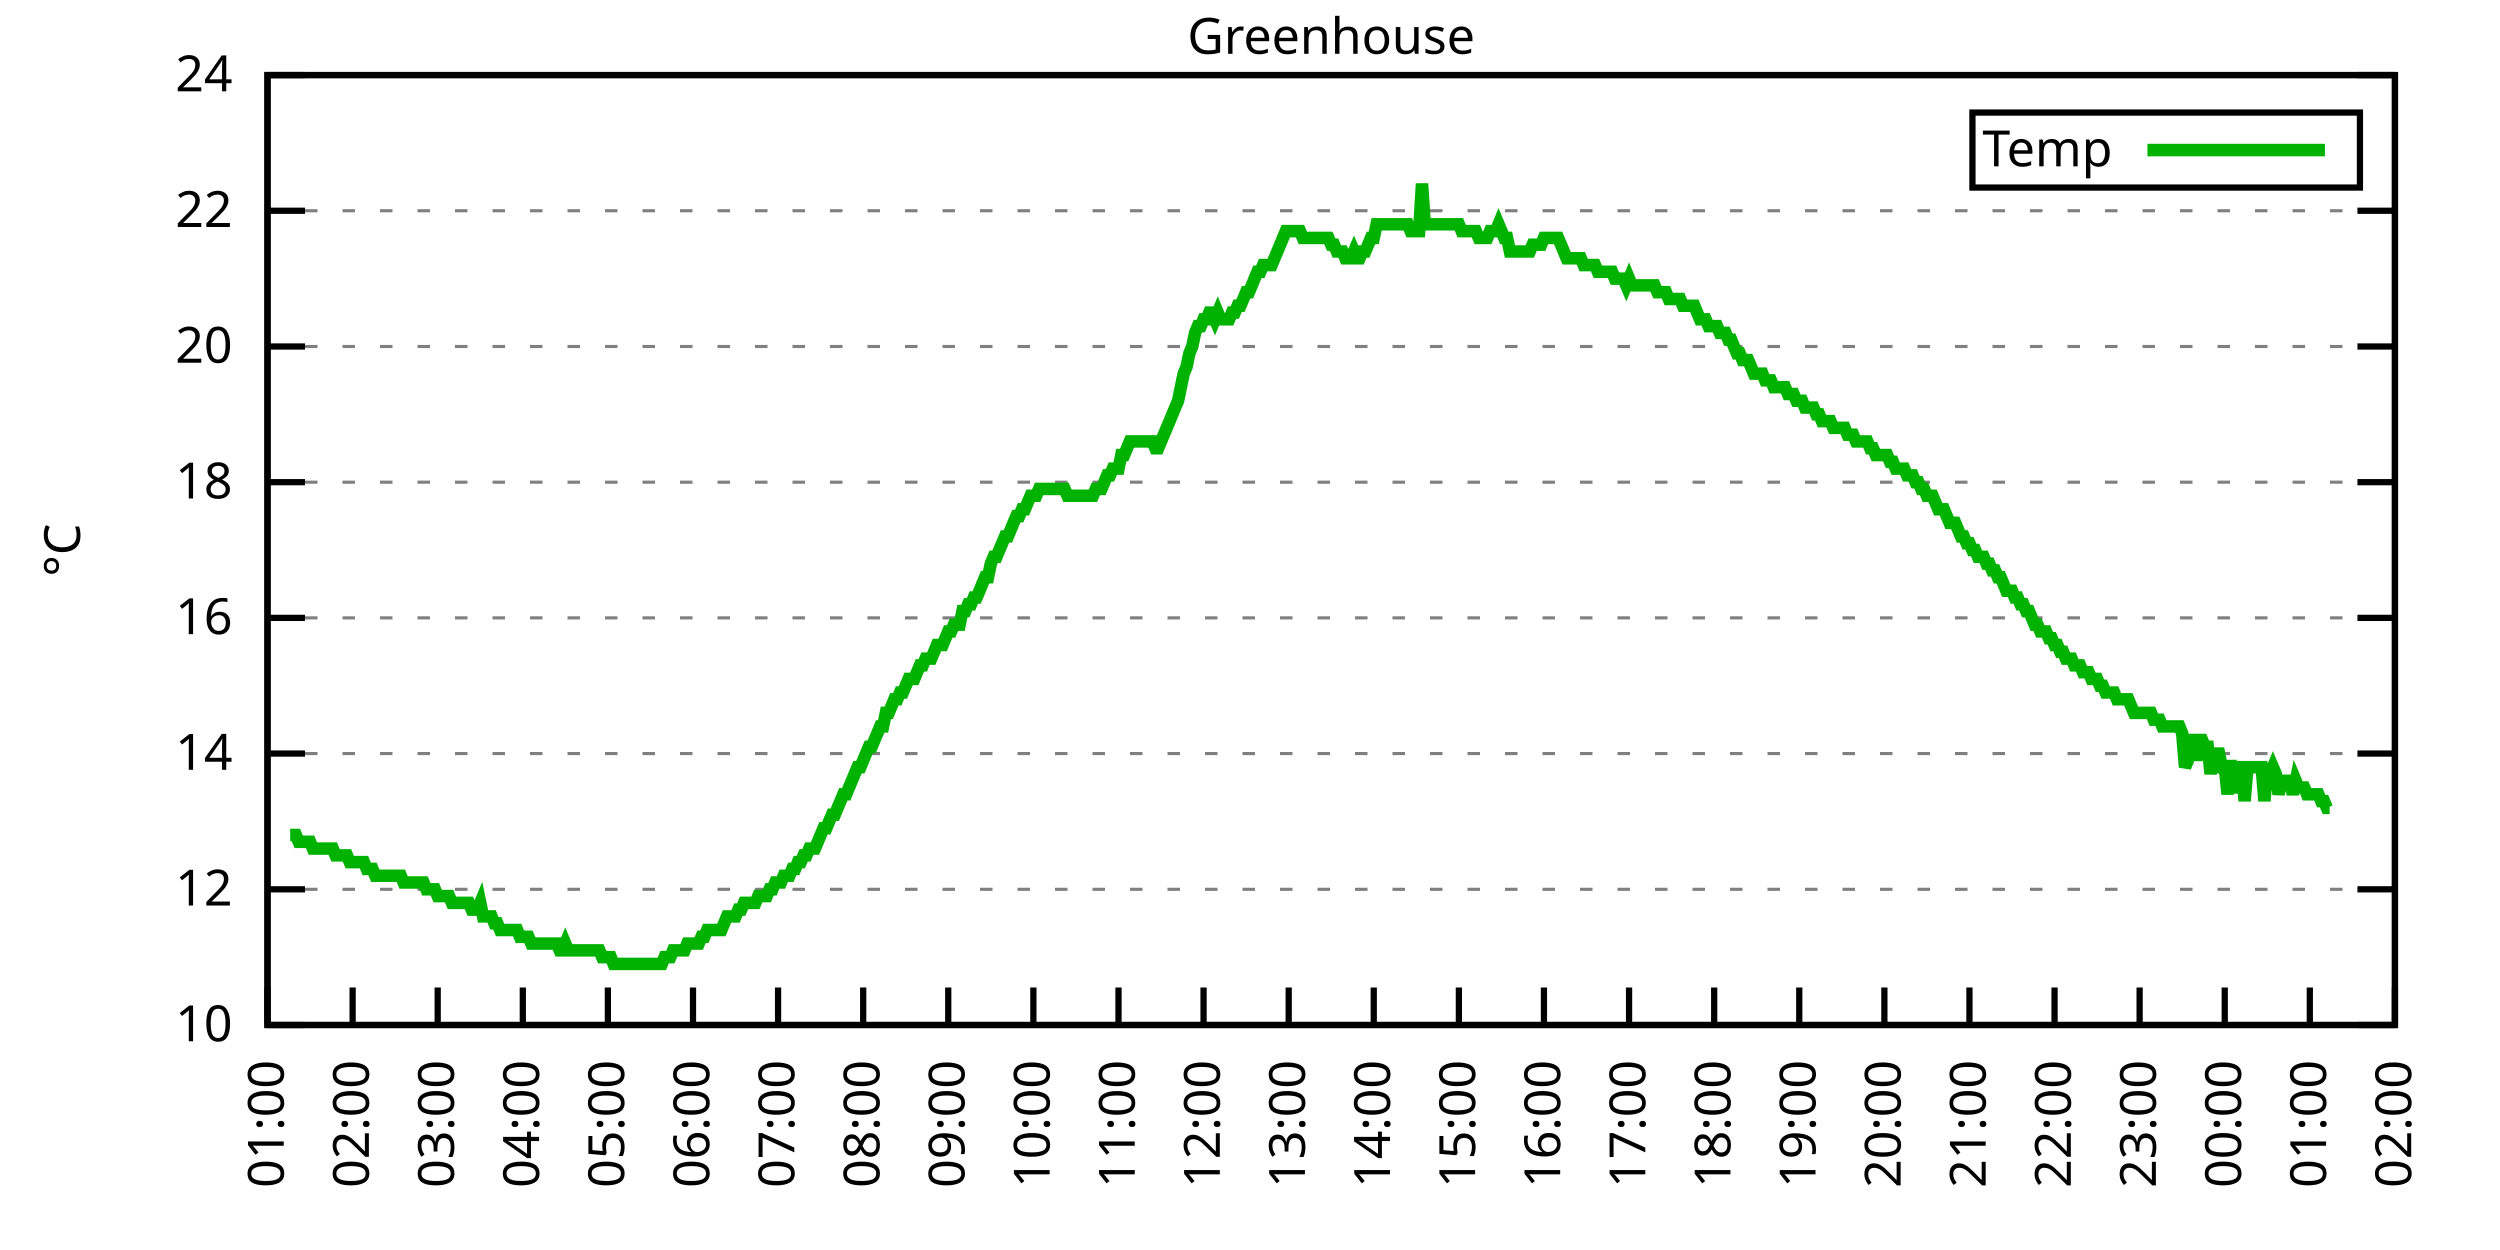
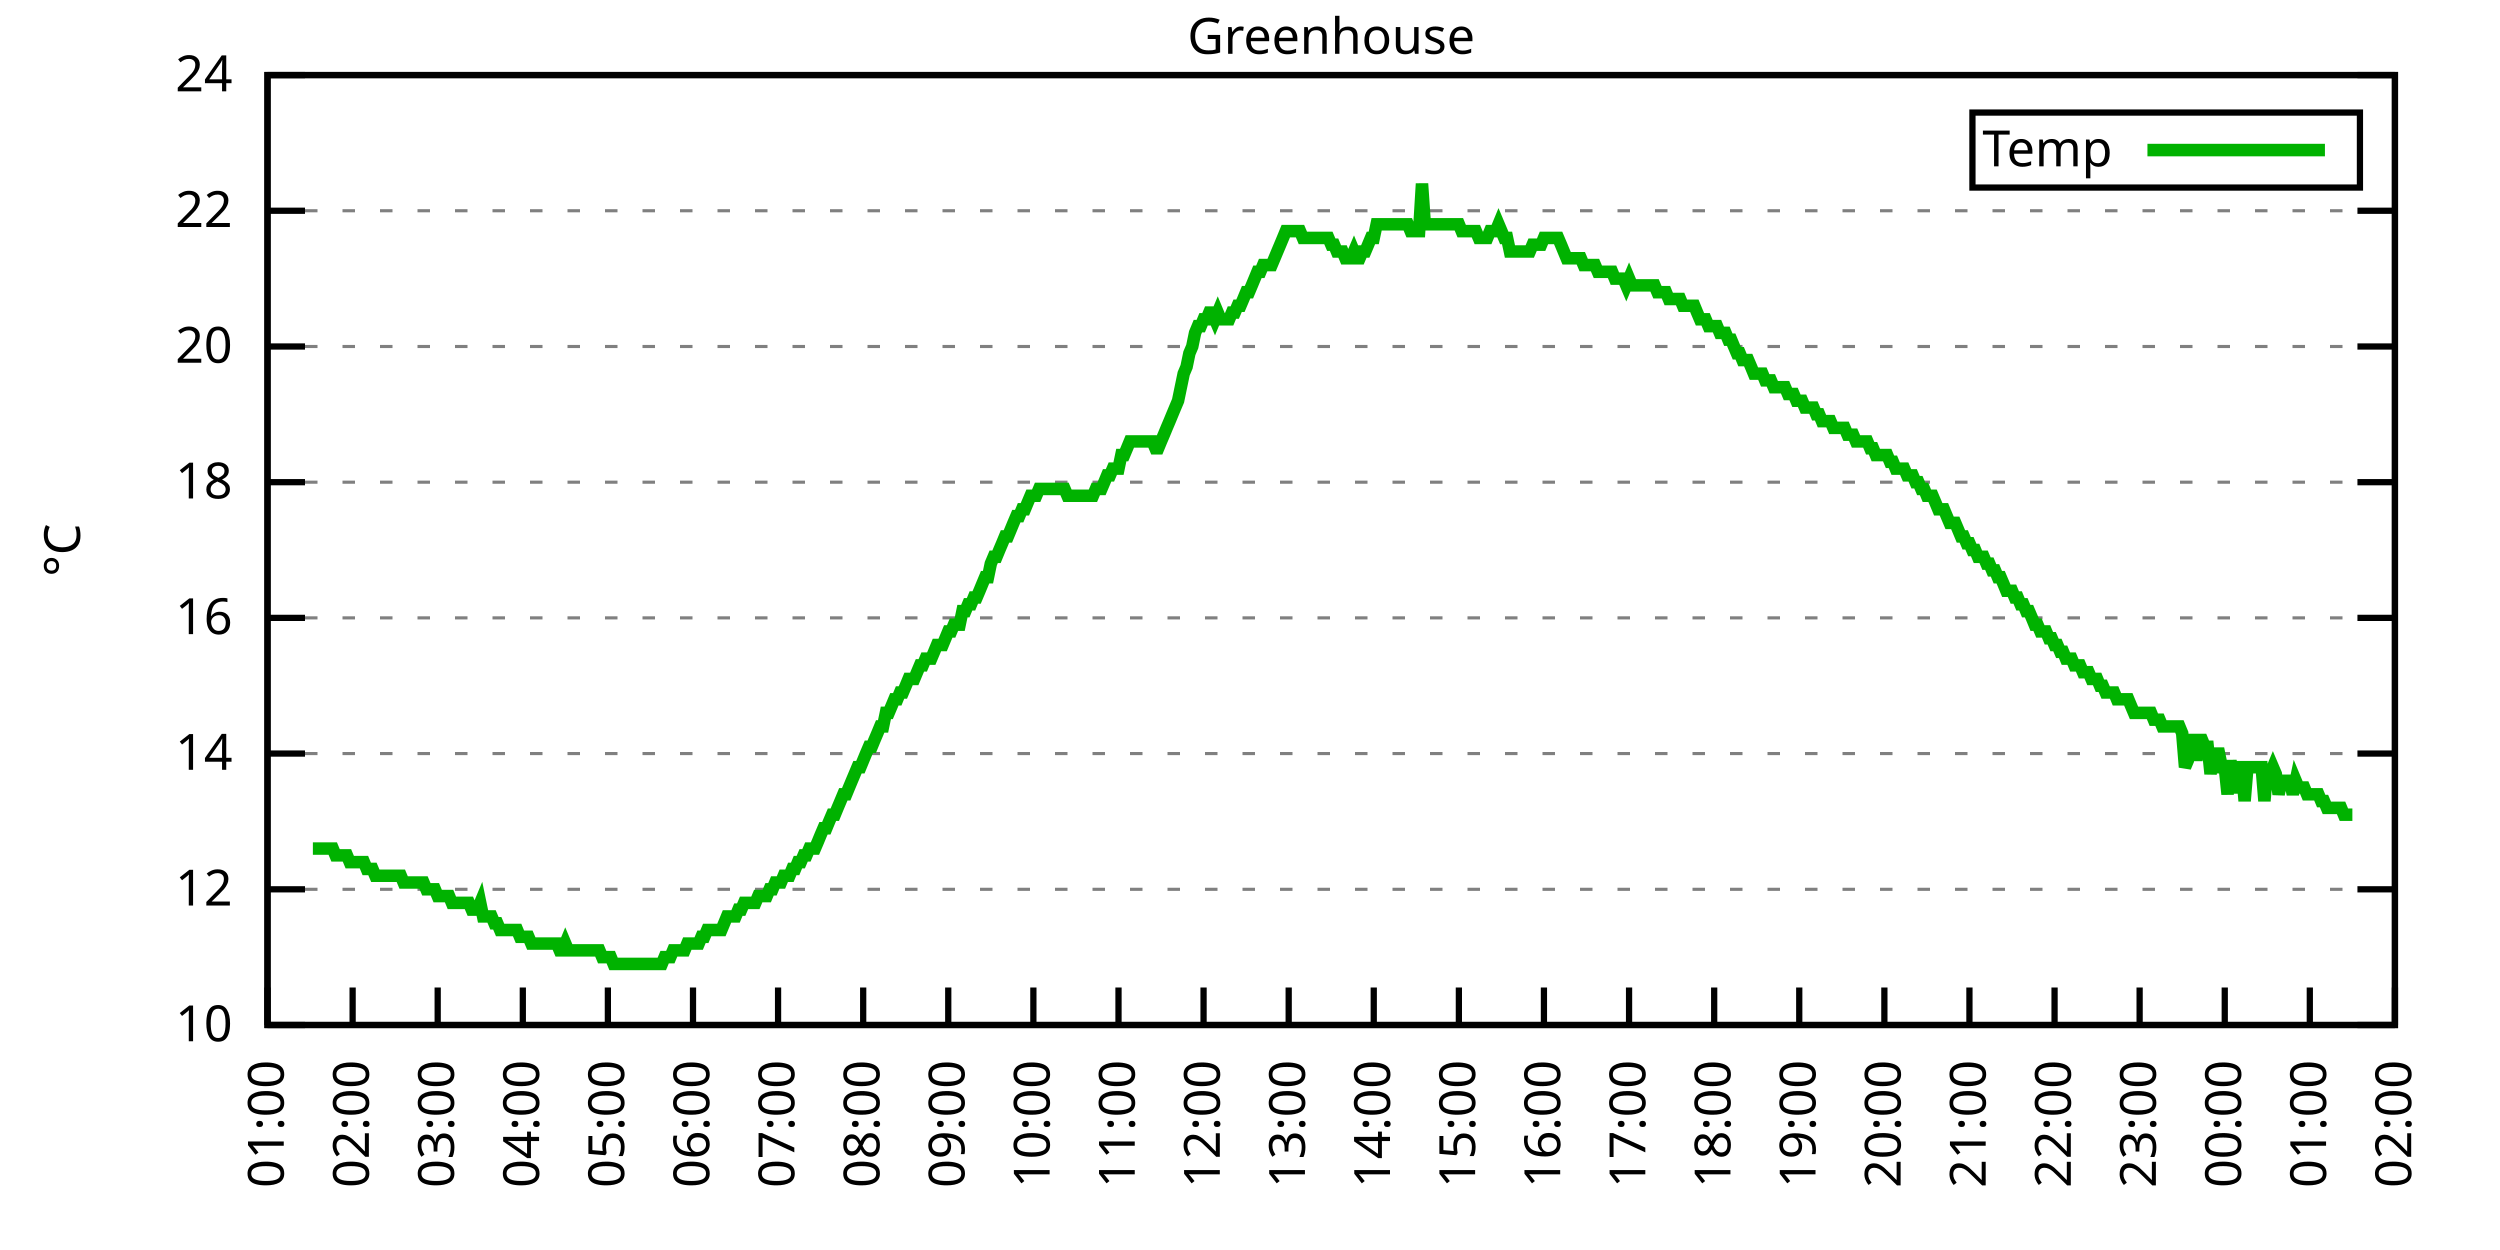
<svg xmlns="http://www.w3.org/2000/svg" xmlns:xlink="http://www.w3.org/1999/xlink" width="400" height="200" viewBox="0 0 400 200">
  <g id="gnuplot_canvas">
    <rect x="0" y="0" width="400" height="200" fill="none" />
    <defs>
      <circle id="gpDot" r="0.5" stroke-width="0.5" stroke="currentColor" />
      <path id="gpPt0" stroke-width="0.333" stroke="currentColor" d="M-1,0 h2 M0,-1 v2" />
      <path id="gpPt1" stroke-width="0.333" stroke="currentColor" d="M-1,-1 L1,1 M1,-1 L-1,1" />
      <path id="gpPt2" stroke-width="0.333" stroke="currentColor" d="M-1,0 L1,0 M0,-1 L0,1 M-1,-1 L1,1 M-1,1 L1,-1" />
      <rect id="gpPt3" stroke-width="0.333" stroke="currentColor" x="-1" y="-1" width="2" height="2" />
      <rect id="gpPt4" stroke-width="0.333" stroke="currentColor" fill="currentColor" x="-1" y="-1" width="2" height="2" />
      <circle id="gpPt5" stroke-width="0.333" stroke="currentColor" cx="0" cy="0" r="1" />
      <use xlink:href="#gpPt5" id="gpPt6" fill="currentColor" stroke="none" />
      <path id="gpPt7" stroke-width="0.333" stroke="currentColor" d="M0,-1.33 L-1.33,0.67 L1.33,0.67 z" />
      <use xlink:href="#gpPt7" id="gpPt8" fill="currentColor" stroke="none" />
      <use xlink:href="#gpPt7" id="gpPt9" stroke="currentColor" transform="rotate(180)" />
      <use xlink:href="#gpPt9" id="gpPt10" fill="currentColor" stroke="none" />
      <use xlink:href="#gpPt3" id="gpPt11" stroke="currentColor" transform="rotate(45)" />
      <use xlink:href="#gpPt11" id="gpPt12" fill="currentColor" stroke="none" />
      <path id="gpPt13" stroke-width="0.333" stroke="currentColor" d="M0,1.330 L1.265,0.411 L0.782,-1.067 L-0.782,-1.076 L-1.265,0.411 z" />
      <use xlink:href="#gpPt13" id="gpPt14" fill="currentColor" stroke="none" />
      <filter id="textbox" filterUnits="objectBoundingBox" x="0" y="0" height="1" width="1">
        <feFlood flood-color="white" flood-opacity="1" result="bgnd" />
        <feComposite in="SourceGraphic" in2="bgnd" operator="atop" />
      </filter>
      <filter id="greybox" filterUnits="objectBoundingBox" x="0" y="0" height="1" width="1">
        <feFlood flood-color="lightgrey" flood-opacity="1" result="grey" />
        <feComposite in="SourceGraphic" in2="grey" operator="atop" />
      </filter>
    </defs>
    <g fill="none" color="white" stroke="currentColor" stroke-width="1.00" stroke-linecap="butt" stroke-linejoin="miter">
</g>
    <g fill="none" color="black" stroke="currentColor" stroke-width="1.00" stroke-linecap="butt" stroke-linejoin="miter">
      <g stroke="none" shape-rendering="crispEdges">
        <polygon fill="rgb(255, 255, 255)" points="42.80,164.00 383.18,164.00 383.18,12.02 42.80,12.02 " />
      </g>
    </g>
    <g fill="none" color="black" stroke="currentColor" stroke-width="1.00" stroke-linecap="butt" stroke-linejoin="miter">
</g>
    <g fill="none" color="black" stroke="black" stroke-width="0.50" stroke-linecap="butt" stroke-linejoin="miter">
</g>
    <g fill="none" color="gray" stroke="currentColor" stroke-width="0.50" stroke-linecap="butt" stroke-linejoin="miter">
      <path stroke="gray" stroke-dasharray="2,4" class="gridline" d="M42.80,164.00 L383.19,164.00  " />
    </g>
    <g fill="none" color="gray" stroke="gray" stroke-width="1.00" stroke-linecap="butt" stroke-linejoin="miter">
</g>
    <g fill="none" color="black" stroke="currentColor" stroke-width="1.00" stroke-linecap="butt" stroke-linejoin="miter">
      <path stroke="black" d="M42.80,164.00 L48.80,164.00 M383.19,164.00 L377.19,164.00  " />
      <g transform="translate(37.20,166.60)" stroke="none" fill="black" font-family="Sans" font-size="8.00" text-anchor="end">
        <text>
          <tspan font-family="Sans"> 10</tspan>
        </text>
      </g>
    </g>
    <g fill="none" color="black" stroke="currentColor" stroke-width="1.00" stroke-linecap="butt" stroke-linejoin="miter">
</g>
    <g fill="none" color="black" stroke="black" stroke-width="0.50" stroke-linecap="butt" stroke-linejoin="miter">
</g>
    <g fill="none" color="gray" stroke="currentColor" stroke-width="0.50" stroke-linecap="butt" stroke-linejoin="miter">
      <path stroke="gray" stroke-dasharray="2,4" class="gridline" d="M42.80,142.29 L383.19,142.29  " />
    </g>
    <g fill="none" color="gray" stroke="gray" stroke-width="1.00" stroke-linecap="butt" stroke-linejoin="miter">
</g>
    <g fill="none" color="black" stroke="currentColor" stroke-width="1.00" stroke-linecap="butt" stroke-linejoin="miter">
      <path stroke="black" d="M42.80,142.29 L48.80,142.29 M383.19,142.29 L377.19,142.29  " />
      <g transform="translate(37.20,144.89)" stroke="none" fill="black" font-family="Sans" font-size="8.00" text-anchor="end">
        <text>
          <tspan font-family="Sans"> 12</tspan>
        </text>
      </g>
    </g>
    <g fill="none" color="black" stroke="currentColor" stroke-width="1.00" stroke-linecap="butt" stroke-linejoin="miter">
</g>
    <g fill="none" color="black" stroke="black" stroke-width="0.50" stroke-linecap="butt" stroke-linejoin="miter">
</g>
    <g fill="none" color="gray" stroke="currentColor" stroke-width="0.50" stroke-linecap="butt" stroke-linejoin="miter">
      <path stroke="gray" stroke-dasharray="2,4" class="gridline" d="M42.80,120.57 L383.19,120.57  " />
    </g>
    <g fill="none" color="gray" stroke="gray" stroke-width="1.00" stroke-linecap="butt" stroke-linejoin="miter">
</g>
    <g fill="none" color="black" stroke="currentColor" stroke-width="1.00" stroke-linecap="butt" stroke-linejoin="miter">
      <path stroke="black" d="M42.80,120.57 L48.80,120.57 M383.19,120.57 L377.19,120.57  " />
      <g transform="translate(37.20,123.17)" stroke="none" fill="black" font-family="Sans" font-size="8.00" text-anchor="end">
        <text>
          <tspan font-family="Sans"> 14</tspan>
        </text>
      </g>
    </g>
    <g fill="none" color="black" stroke="currentColor" stroke-width="1.00" stroke-linecap="butt" stroke-linejoin="miter">
</g>
    <g fill="none" color="black" stroke="black" stroke-width="0.50" stroke-linecap="butt" stroke-linejoin="miter">
</g>
    <g fill="none" color="gray" stroke="currentColor" stroke-width="0.50" stroke-linecap="butt" stroke-linejoin="miter">
      <path stroke="gray" stroke-dasharray="2,4" class="gridline" d="M42.80,98.86 L383.19,98.86  " />
    </g>
    <g fill="none" color="gray" stroke="gray" stroke-width="1.00" stroke-linecap="butt" stroke-linejoin="miter">
</g>
    <g fill="none" color="black" stroke="currentColor" stroke-width="1.00" stroke-linecap="butt" stroke-linejoin="miter">
      <path stroke="black" d="M42.80,98.86 L48.80,98.86 M383.19,98.86 L377.19,98.86  " />
      <g transform="translate(37.20,101.46)" stroke="none" fill="black" font-family="Sans" font-size="8.00" text-anchor="end">
        <text>
          <tspan font-family="Sans"> 16</tspan>
        </text>
      </g>
    </g>
    <g fill="none" color="black" stroke="currentColor" stroke-width="1.00" stroke-linecap="butt" stroke-linejoin="miter">
</g>
    <g fill="none" color="black" stroke="black" stroke-width="0.50" stroke-linecap="butt" stroke-linejoin="miter">
</g>
    <g fill="none" color="gray" stroke="currentColor" stroke-width="0.50" stroke-linecap="butt" stroke-linejoin="miter">
      <path stroke="gray" stroke-dasharray="2,4" class="gridline" d="M42.80,77.15 L383.19,77.15  " />
    </g>
    <g fill="none" color="gray" stroke="gray" stroke-width="1.00" stroke-linecap="butt" stroke-linejoin="miter">
</g>
    <g fill="none" color="black" stroke="currentColor" stroke-width="1.00" stroke-linecap="butt" stroke-linejoin="miter">
      <path stroke="black" d="M42.80,77.15 L48.80,77.15 M383.19,77.15 L377.19,77.15  " />
      <g transform="translate(37.20,79.75)" stroke="none" fill="black" font-family="Sans" font-size="8.00" text-anchor="end">
        <text>
          <tspan font-family="Sans"> 18</tspan>
        </text>
      </g>
    </g>
    <g fill="none" color="black" stroke="currentColor" stroke-width="1.00" stroke-linecap="butt" stroke-linejoin="miter">
</g>
    <g fill="none" color="black" stroke="black" stroke-width="0.50" stroke-linecap="butt" stroke-linejoin="miter">
</g>
    <g fill="none" color="gray" stroke="currentColor" stroke-width="0.50" stroke-linecap="butt" stroke-linejoin="miter">
      <path stroke="gray" stroke-dasharray="2,4" class="gridline" d="M42.80,55.44 L383.19,55.44  " />
    </g>
    <g fill="none" color="gray" stroke="gray" stroke-width="1.00" stroke-linecap="butt" stroke-linejoin="miter">
</g>
    <g fill="none" color="black" stroke="currentColor" stroke-width="1.00" stroke-linecap="butt" stroke-linejoin="miter">
      <path stroke="black" d="M42.80,55.44 L48.80,55.44 M383.19,55.44 L377.19,55.44  " />
      <g transform="translate(37.20,58.04)" stroke="none" fill="black" font-family="Sans" font-size="8.00" text-anchor="end">
        <text>
          <tspan font-family="Sans"> 20</tspan>
        </text>
      </g>
    </g>
    <g fill="none" color="black" stroke="currentColor" stroke-width="1.00" stroke-linecap="butt" stroke-linejoin="miter">
</g>
    <g fill="none" color="black" stroke="black" stroke-width="0.50" stroke-linecap="butt" stroke-linejoin="miter">
</g>
    <g fill="none" color="gray" stroke="currentColor" stroke-width="0.50" stroke-linecap="butt" stroke-linejoin="miter">
      <path stroke="gray" stroke-dasharray="2,4" class="gridline" d="M42.80,33.72 L383.19,33.72  " />
    </g>
    <g fill="none" color="gray" stroke="gray" stroke-width="1.00" stroke-linecap="butt" stroke-linejoin="miter">
</g>
    <g fill="none" color="black" stroke="currentColor" stroke-width="1.00" stroke-linecap="butt" stroke-linejoin="miter">
      <path stroke="black" d="M42.80,33.72 L48.80,33.72 M383.19,33.72 L377.19,33.72  " />
      <g transform="translate(37.20,36.32)" stroke="none" fill="black" font-family="Sans" font-size="8.00" text-anchor="end">
        <text>
          <tspan font-family="Sans"> 22</tspan>
        </text>
      </g>
    </g>
    <g fill="none" color="black" stroke="currentColor" stroke-width="1.00" stroke-linecap="butt" stroke-linejoin="miter">
</g>
    <g fill="none" color="black" stroke="black" stroke-width="0.50" stroke-linecap="butt" stroke-linejoin="miter">
</g>
    <g fill="none" color="gray" stroke="currentColor" stroke-width="0.50" stroke-linecap="butt" stroke-linejoin="miter">
      <path stroke="gray" stroke-dasharray="2,4" class="gridline" d="M42.80,12.01 L383.19,12.01  " />
    </g>
    <g fill="none" color="gray" stroke="gray" stroke-width="1.00" stroke-linecap="butt" stroke-linejoin="miter">
</g>
    <g fill="none" color="black" stroke="currentColor" stroke-width="1.00" stroke-linecap="butt" stroke-linejoin="miter">
      <path stroke="black" d="M42.80,12.01 L48.80,12.01 M383.19,12.01 L377.19,12.01  " />
      <g transform="translate(37.20,14.61)" stroke="none" fill="black" font-family="Sans" font-size="8.00" text-anchor="end">
        <text>
          <tspan font-family="Sans"> 24</tspan>
        </text>
      </g>
    </g>
    <g fill="none" color="black" stroke="currentColor" stroke-width="1.00" stroke-linecap="butt" stroke-linejoin="miter">
      <path stroke="black" d="M42.80,164.00 L42.80,158.00  " />
      <g transform="translate(45.40,169.60) rotate(270.00)" stroke="none" fill="black" font-family="Sans" font-size="8.00" text-anchor="end">
        <text>
          <tspan font-family="Sans">01:00</tspan>
        </text>
      </g>
    </g>
    <g fill="none" color="black" stroke="currentColor" stroke-width="1.00" stroke-linecap="butt" stroke-linejoin="miter">
      <path stroke="black" d="M56.42,164.00 L56.42,158.00  " />
      <g transform="translate(59.02,169.60) rotate(270.00)" stroke="none" fill="black" font-family="Sans" font-size="8.00" text-anchor="end">
        <text>
          <tspan font-family="Sans">02:00</tspan>
        </text>
      </g>
    </g>
    <g fill="none" color="black" stroke="currentColor" stroke-width="1.00" stroke-linecap="butt" stroke-linejoin="miter">
      <path stroke="black" d="M70.03,164.00 L70.03,158.00  " />
      <g transform="translate(72.63,169.60) rotate(270.00)" stroke="none" fill="black" font-family="Sans" font-size="8.00" text-anchor="end">
        <text>
          <tspan font-family="Sans">03:00</tspan>
        </text>
      </g>
    </g>
    <g fill="none" color="black" stroke="currentColor" stroke-width="1.00" stroke-linecap="butt" stroke-linejoin="miter">
      <path stroke="black" d="M83.65,164.00 L83.65,158.00  " />
      <g transform="translate(86.25,169.60) rotate(270.00)" stroke="none" fill="black" font-family="Sans" font-size="8.00" text-anchor="end">
        <text>
          <tspan font-family="Sans">04:00</tspan>
        </text>
      </g>
    </g>
    <g fill="none" color="black" stroke="currentColor" stroke-width="1.00" stroke-linecap="butt" stroke-linejoin="miter">
      <path stroke="black" d="M97.26,164.00 L97.26,158.00  " />
      <g transform="translate(99.86,169.60) rotate(270.00)" stroke="none" fill="black" font-family="Sans" font-size="8.00" text-anchor="end">
        <text>
          <tspan font-family="Sans">05:00</tspan>
        </text>
      </g>
    </g>
    <g fill="none" color="black" stroke="currentColor" stroke-width="1.00" stroke-linecap="butt" stroke-linejoin="miter">
      <path stroke="black" d="M110.88,164.00 L110.88,158.00  " />
      <g transform="translate(113.48,169.60) rotate(270.00)" stroke="none" fill="black" font-family="Sans" font-size="8.00" text-anchor="end">
        <text>
          <tspan font-family="Sans">06:00</tspan>
        </text>
      </g>
    </g>
    <g fill="none" color="black" stroke="currentColor" stroke-width="1.00" stroke-linecap="butt" stroke-linejoin="miter">
      <path stroke="black" d="M124.49,164.00 L124.49,158.00  " />
      <g transform="translate(127.09,169.60) rotate(270.00)" stroke="none" fill="black" font-family="Sans" font-size="8.00" text-anchor="end">
        <text>
          <tspan font-family="Sans">07:00</tspan>
        </text>
      </g>
    </g>
    <g fill="none" color="black" stroke="currentColor" stroke-width="1.00" stroke-linecap="butt" stroke-linejoin="miter">
      <path stroke="black" d="M138.11,164.00 L138.11,158.00  " />
      <g transform="translate(140.71,169.60) rotate(270.00)" stroke="none" fill="black" font-family="Sans" font-size="8.00" text-anchor="end">
        <text>
          <tspan font-family="Sans">08:00</tspan>
        </text>
      </g>
    </g>
    <g fill="none" color="black" stroke="currentColor" stroke-width="1.00" stroke-linecap="butt" stroke-linejoin="miter">
      <path stroke="black" d="M151.72,164.00 L151.72,158.00  " />
      <g transform="translate(154.32,169.60) rotate(270.00)" stroke="none" fill="black" font-family="Sans" font-size="8.00" text-anchor="end">
        <text>
          <tspan font-family="Sans">09:00</tspan>
        </text>
      </g>
    </g>
    <g fill="none" color="black" stroke="currentColor" stroke-width="1.00" stroke-linecap="butt" stroke-linejoin="miter">
      <path stroke="black" d="M165.34,164.00 L165.34,158.00  " />
      <g transform="translate(167.94,169.60) rotate(270.00)" stroke="none" fill="black" font-family="Sans" font-size="8.00" text-anchor="end">
        <text>
          <tspan font-family="Sans">10:00</tspan>
        </text>
      </g>
    </g>
    <g fill="none" color="black" stroke="currentColor" stroke-width="1.00" stroke-linecap="butt" stroke-linejoin="miter">
      <path stroke="black" d="M178.96,164.00 L178.96,158.00  " />
      <g transform="translate(181.56,169.60) rotate(270.00)" stroke="none" fill="black" font-family="Sans" font-size="8.00" text-anchor="end">
        <text>
          <tspan font-family="Sans">11:00</tspan>
        </text>
      </g>
    </g>
    <g fill="none" color="black" stroke="currentColor" stroke-width="1.00" stroke-linecap="butt" stroke-linejoin="miter">
      <path stroke="black" d="M192.57,164.00 L192.57,158.00  " />
      <g transform="translate(195.17,169.60) rotate(270.00)" stroke="none" fill="black" font-family="Sans" font-size="8.00" text-anchor="end">
        <text>
          <tspan font-family="Sans">12:00</tspan>
        </text>
      </g>
    </g>
    <g fill="none" color="black" stroke="currentColor" stroke-width="1.00" stroke-linecap="butt" stroke-linejoin="miter">
      <path stroke="black" d="M206.19,164.00 L206.19,158.00  " />
      <g transform="translate(208.79,169.60) rotate(270.00)" stroke="none" fill="black" font-family="Sans" font-size="8.00" text-anchor="end">
        <text>
          <tspan font-family="Sans">13:00</tspan>
        </text>
      </g>
    </g>
    <g fill="none" color="black" stroke="currentColor" stroke-width="1.00" stroke-linecap="butt" stroke-linejoin="miter">
      <path stroke="black" d="M219.80,164.00 L219.80,158.00  " />
      <g transform="translate(222.40,169.60) rotate(270.00)" stroke="none" fill="black" font-family="Sans" font-size="8.00" text-anchor="end">
        <text>
          <tspan font-family="Sans">14:00</tspan>
        </text>
      </g>
    </g>
    <g fill="none" color="black" stroke="currentColor" stroke-width="1.00" stroke-linecap="butt" stroke-linejoin="miter">
      <path stroke="black" d="M233.42,164.00 L233.42,158.00  " />
      <g transform="translate(236.02,169.60) rotate(270.00)" stroke="none" fill="black" font-family="Sans" font-size="8.00" text-anchor="end">
        <text>
          <tspan font-family="Sans">15:00</tspan>
        </text>
      </g>
    </g>
    <g fill="none" color="black" stroke="currentColor" stroke-width="1.00" stroke-linecap="butt" stroke-linejoin="miter">
      <path stroke="black" d="M247.03,164.00 L247.03,158.00  " />
      <g transform="translate(249.63,169.60) rotate(270.00)" stroke="none" fill="black" font-family="Sans" font-size="8.00" text-anchor="end">
        <text>
          <tspan font-family="Sans">16:00</tspan>
        </text>
      </g>
    </g>
    <g fill="none" color="black" stroke="currentColor" stroke-width="1.00" stroke-linecap="butt" stroke-linejoin="miter">
      <path stroke="black" d="M260.65,164.00 L260.65,158.00  " />
      <g transform="translate(263.25,169.60) rotate(270.00)" stroke="none" fill="black" font-family="Sans" font-size="8.00" text-anchor="end">
        <text>
          <tspan font-family="Sans">17:00</tspan>
        </text>
      </g>
    </g>
    <g fill="none" color="black" stroke="currentColor" stroke-width="1.00" stroke-linecap="butt" stroke-linejoin="miter">
      <path stroke="black" d="M274.27,164.00 L274.27,158.00  " />
      <g transform="translate(276.87,169.60) rotate(270.00)" stroke="none" fill="black" font-family="Sans" font-size="8.00" text-anchor="end">
        <text>
          <tspan font-family="Sans">18:00</tspan>
        </text>
      </g>
    </g>
    <g fill="none" color="black" stroke="currentColor" stroke-width="1.00" stroke-linecap="butt" stroke-linejoin="miter">
      <path stroke="black" d="M287.88,164.00 L287.88,158.00  " />
      <g transform="translate(290.48,169.60) rotate(270.00)" stroke="none" fill="black" font-family="Sans" font-size="8.00" text-anchor="end">
        <text>
          <tspan font-family="Sans">19:00</tspan>
        </text>
      </g>
    </g>
    <g fill="none" color="black" stroke="currentColor" stroke-width="1.00" stroke-linecap="butt" stroke-linejoin="miter">
      <path stroke="black" d="M301.50,164.00 L301.50,158.00  " />
      <g transform="translate(304.10,169.60) rotate(270.00)" stroke="none" fill="black" font-family="Sans" font-size="8.00" text-anchor="end">
        <text>
          <tspan font-family="Sans">20:00</tspan>
        </text>
      </g>
    </g>
    <g fill="none" color="black" stroke="currentColor" stroke-width="1.00" stroke-linecap="butt" stroke-linejoin="miter">
      <path stroke="black" d="M315.11,164.00 L315.11,158.00  " />
      <g transform="translate(317.71,169.60) rotate(270.00)" stroke="none" fill="black" font-family="Sans" font-size="8.00" text-anchor="end">
        <text>
          <tspan font-family="Sans">21:00</tspan>
        </text>
      </g>
    </g>
    <g fill="none" color="black" stroke="currentColor" stroke-width="1.00" stroke-linecap="butt" stroke-linejoin="miter">
      <path stroke="black" d="M328.73,164.00 L328.73,158.00  " />
      <g transform="translate(331.33,169.60) rotate(270.00)" stroke="none" fill="black" font-family="Sans" font-size="8.00" text-anchor="end">
        <text>
          <tspan font-family="Sans">22:00</tspan>
        </text>
      </g>
    </g>
    <g fill="none" color="black" stroke="currentColor" stroke-width="1.00" stroke-linecap="butt" stroke-linejoin="miter">
      <path stroke="black" d="M342.34,164.00 L342.34,158.00  " />
      <g transform="translate(344.94,169.60) rotate(270.00)" stroke="none" fill="black" font-family="Sans" font-size="8.00" text-anchor="end">
        <text>
          <tspan font-family="Sans">23:00</tspan>
        </text>
      </g>
    </g>
    <g fill="none" color="black" stroke="currentColor" stroke-width="1.00" stroke-linecap="butt" stroke-linejoin="miter">
      <path stroke="black" d="M355.96,164.00 L355.96,158.00  " />
      <g transform="translate(358.56,169.60) rotate(270.00)" stroke="none" fill="black" font-family="Sans" font-size="8.00" text-anchor="end">
        <text>
          <tspan font-family="Sans">00:00</tspan>
        </text>
      </g>
    </g>
    <g fill="none" color="black" stroke="currentColor" stroke-width="1.00" stroke-linecap="butt" stroke-linejoin="miter">
      <path stroke="black" d="M369.57,164.00 L369.57,158.00  " />
      <g transform="translate(372.17,169.60) rotate(270.00)" stroke="none" fill="black" font-family="Sans" font-size="8.00" text-anchor="end">
        <text>
          <tspan font-family="Sans">01:00</tspan>
        </text>
      </g>
    </g>
    <g fill="none" color="black" stroke="currentColor" stroke-width="1.00" stroke-linecap="butt" stroke-linejoin="miter">
      <path stroke="black" d="M383.19,164.00 L383.19,158.00  " />
      <g transform="translate(385.79,169.60) rotate(270.00)" stroke="none" fill="black" font-family="Sans" font-size="8.00" text-anchor="end">
        <text>
          <tspan font-family="Sans">02:00</tspan>
        </text>
      </g>
    </g>
    <g fill="none" color="black" stroke="currentColor" stroke-width="1.00" stroke-linecap="butt" stroke-linejoin="miter">
</g>
    <g fill="none" color="black" stroke="currentColor" stroke-width="1.00" stroke-linecap="butt" stroke-linejoin="miter">
      <path stroke="black" d="M42.80,12.01 L42.80,164.00 L383.19,164.00 L383.19,12.01 L42.80,12.01 Z  " />
    </g>
    <g fill="none" color="black" stroke="currentColor" stroke-width="1.00" stroke-linecap="butt" stroke-linejoin="miter">
</g>
    <g fill="none" color="black" stroke="currentColor" stroke-width="1.00" stroke-linecap="butt" stroke-linejoin="miter">
      <path stroke="black" d="M315.59,30.01 L315.59,18.01 L377.59,18.01 L377.59,30.01 L315.59,30.01 Z  " />
    </g>
    <g id="Greenhouse_plot_1">
      <g fill="none" color="white" stroke="black" stroke-width="2.00" stroke-linecap="butt" stroke-linejoin="miter">
</g>
      <g fill="none" color="black" stroke="currentColor" stroke-width="2.00" stroke-linecap="butt" stroke-linejoin="miter">
        <g transform="translate(337.99,26.61)" stroke="none" fill="black" font-family="Sans" font-size="8.00" text-anchor="end">
          <text>
            <tspan font-family="Sans">Temp</tspan>
          </text>
        </g>
      </g>
      <g fill="none" color="black" stroke="currentColor" stroke-width="2.00" stroke-linecap="butt" stroke-linejoin="miter">
-         <path stroke="rgb(  0, 178,   0)" d="M343.59,24.01 L371.99,24.01 M46.43,133.60 L46.88,133.60 L47.34,133.60 L47.79,134.69 L48.25,134.69 L48.70,134.69   L49.15,134.69 L49.61,134.69 L50.06,135.77 L50.52,135.77 L50.97,135.77 L51.42,135.77 L51.88,135.77 L52.33,135.77   L52.78,135.77 L53.24,135.77 L53.69,136.86 L54.15,136.86 L54.60,136.86 L55.05,136.86 L55.51,136.86 L55.96,137.94   L56.42,137.94 L56.87,137.94 L57.32,137.94 L57.78,137.94 L58.23,137.94 L58.68,139.03 L59.14,139.03 L59.59,139.03   L60.05,140.12 L60.50,140.12 L60.95,140.12 L61.41,140.12 L61.86,140.12 L62.32,140.12 L62.77,140.12 L63.22,140.12   L63.68,140.12 L64.13,140.12 L64.58,141.20 L65.04,141.20 L65.49,141.20 L65.95,141.20 L66.40,141.20 L66.85,141.20   L67.31,141.20 L67.76,141.20 L68.22,142.29 L68.67,142.29 L69.12,142.29 L69.58,142.29 L70.03,143.37 L70.49,143.37   L70.94,143.37 L71.39,143.37 L71.85,143.37 L72.30,144.46 L72.75,144.46 L73.21,144.46 L73.66,144.46 L74.12,144.46   L74.57,144.46 L75.02,144.46 L75.48,145.54 L75.93,145.54 L76.39,145.54 L76.84,144.46 L77.29,146.63 L77.75,146.63   L78.20,146.63 L78.65,146.63 L79.11,147.72 L79.56,147.72 L80.02,148.80 L80.47,148.80 L80.92,148.80 L81.38,148.80   L81.83,148.80 L82.29,148.80 L82.74,148.80 L83.19,149.89 L83.65,149.89 L84.10,149.89 L84.55,149.89 L85.01,150.97   L85.46,150.97 L85.92,150.97 L86.37,150.97 L86.82,150.97 L87.28,150.97 L87.73,150.97 L88.19,150.97 L88.64,150.97   L89.09,150.97 L89.55,152.06 L90.00,152.06 L90.45,150.97 L90.91,152.06 L91.36,152.06 L91.82,152.06 L92.27,152.06   L92.72,152.06 L93.18,152.06 L93.63,152.06 L94.09,152.06 L94.54,152.06 L94.99,152.06 L95.45,152.06 L95.90,152.06   L96.35,153.14 L96.81,153.14 L97.26,153.14 L97.72,153.14 L98.17,154.23 L98.62,154.23 L99.08,154.23 L99.53,154.23   L99.99,154.23 L100.44,154.23 L100.89,154.23 L101.35,154.23 L101.80,154.23 L102.25,154.23 L102.71,154.23 L103.16,154.23   L103.62,154.23 L104.07,154.23 L104.52,154.23 L104.98,154.23 L105.43,154.23 L105.89,154.23 L106.34,153.14 L106.79,153.14   L107.25,153.14 L107.70,152.06 L108.15,152.06 L108.61,152.06 L109.06,152.06 L109.52,152.06 L109.97,150.97 L110.42,150.97   L110.88,150.97 L111.33,150.97 L111.79,150.97 L112.24,149.89 L112.69,149.89 L113.15,148.80 L113.60,148.80 L114.05,148.80   L114.51,148.80 L114.96,148.80 L115.42,148.80 L115.87,147.72 L116.32,146.63 L116.78,146.63 L117.23,146.63 L117.69,146.63   L118.14,145.54 L118.59,145.54 L119.05,144.46 L119.50,144.46 L119.96,144.46 L120.41,144.46 L120.86,144.46 L121.32,143.37   L121.77,143.37 L122.22,143.37 L122.68,143.37 L123.13,142.29 L123.59,142.29 L124.04,141.20 L124.49,141.20 L124.95,141.20   L125.40,140.12 L125.86,140.12 L126.31,140.12 L126.76,139.03 L127.22,139.03 L127.67,137.94 L128.12,137.94 L128.58,136.86   L129.03,136.86 L129.49,135.77 L129.94,135.77 L130.39,135.77 L130.85,134.69 L131.30,133.60 L131.76,132.52 L132.21,132.52   L132.66,131.43 L133.12,130.35 L133.57,130.35 L134.02,129.26 L134.48,128.17 L134.93,127.09 L135.39,127.09 L135.84,126.00   L136.29,124.92 L136.75,123.83 L137.20,122.75 L137.66,122.75 L138.11,121.66 L138.56,120.57 L139.02,119.49 L139.47,119.49   L139.92,118.40 L140.38,117.32 L140.83,116.23 L141.29,116.23 L141.74,114.06 L142.19,114.06 L142.65,112.97 L143.10,111.89   L143.56,111.89 L144.01,110.80 L144.46,110.80 L144.92,109.72 L145.37,108.63 L145.82,108.63 L146.28,108.63 L146.73,107.55   L147.19,106.46 L147.64,106.46 L148.09,105.38 L148.55,105.38 L149.00,105.38 L149.46,104.29 L149.91,103.20 L150.36,103.20   L150.82,103.20 L151.27,102.12 L151.72,101.03 L152.18,101.03 L152.63,99.95 L153.09,99.95 L153.54,99.95 L153.99,97.78   L154.45,97.78 L154.90,96.69 L155.36,96.69 L155.81,95.60 L156.26,95.60 L156.72,94.52 L157.17,93.43 L157.62,92.35   L158.08,92.35 L158.53,90.18 L158.99,89.09 L159.44,89.09 L159.89,88.00 L160.35,86.92 L160.80,85.83 L161.26,85.83   L161.71,84.75 L162.16,83.66 L162.62,82.58 L163.07,82.58 L163.52,81.49 L163.98,81.49 L164.43,80.41 L164.89,79.32   L165.34,79.32 L165.79,79.32 L166.25,78.23 L166.70,78.23 L167.16,78.23 L167.61,78.23 L168.06,78.23 L168.52,78.23   L168.97,78.23 L169.43,78.23 L169.88,78.23 L170.33,78.23 L170.79,79.32 L171.24,79.32 L171.69,79.32 L172.15,79.32   L172.60,79.32 L173.06,79.32 L173.51,79.32 L173.96,79.32 L174.42,79.32 L174.87,79.32 L175.33,78.23 L175.78,78.23   L176.23,78.23 L176.69,77.15 L177.14,76.06 L177.59,76.06 L178.05,74.98 L178.50,74.98 L178.96,74.98 L179.41,72.81   L179.86,72.81 L180.32,71.72 L180.77,70.63 L181.23,70.63 L181.68,70.63 L182.13,70.63 L182.59,70.63 L183.04,70.63   L183.49,70.63 L183.95,70.63 L184.40,70.63 L184.86,71.72 L185.31,71.72 L185.76,70.63 L186.22,69.55 L186.67,68.46   L187.13,67.38 L187.58,66.29 L188.03,65.21 L188.49,64.12 L188.94,61.95 L189.39,59.78 L189.85,58.69 L190.30,56.52   L190.76,55.44 L191.21,53.26 L191.66,52.18 L192.12,52.18 L192.57,51.09 L193.03,51.09 L193.48,50.01 L193.93,50.01   L194.39,51.09 L194.84,50.01 L195.29,51.09 L195.75,51.09 L196.20,51.09 L196.66,51.09 L197.11,50.01 L197.56,50.01   L198.02,48.92 L198.47,48.92 L198.93,47.84 L199.38,46.75 L199.83,46.75 L200.29,45.66 L200.74,44.58 L201.19,43.49   L201.65,43.49 L202.10,42.41 L202.56,42.41 L203.01,42.41 L203.46,42.41 L203.92,41.32 L204.37,40.24 L204.83,39.15   L205.28,38.07 L205.73,36.98 L206.19,36.98 L206.64,36.98 L207.09,36.98 L207.55,36.98 L208.00,36.98 L208.46,38.07   L208.91,38.07 L209.36,38.07 L209.82,38.07 L210.27,38.07 L210.73,38.07 L211.18,38.07 L211.63,38.07 L212.09,38.07   L212.54,38.07 L213.00,39.15 L213.45,39.15 L213.90,40.24 L214.36,40.24 L214.81,40.24 L215.26,41.32 L215.72,41.32   L216.17,41.32 L216.63,40.24 L217.08,41.32 L217.53,41.32 L217.99,40.24 L218.44,40.24 L218.90,39.15 L219.35,38.07   L219.80,38.07 L220.26,35.89 L220.71,35.89 L221.16,35.89 L221.62,35.89 L222.07,35.89 L222.53,35.89 L222.98,35.89   L223.43,35.89 L223.89,35.89 L224.34,35.89 L224.80,35.89 L225.25,35.89 L225.70,36.98 L226.16,36.98 L226.61,36.98   L227.06,36.98 L227.52,29.38 L227.97,35.89 L228.43,35.89 L228.88,35.89 L229.33,35.89 L229.79,35.89 L230.24,35.89   L230.70,35.89 L231.15,35.89 L231.60,35.89 L232.06,35.89 L232.51,35.89 L232.96,35.89 L233.42,35.89 L233.87,36.98   L234.33,36.98 L234.78,36.98 L235.23,36.98 L235.69,36.98 L236.14,36.98 L236.60,38.07 L237.05,38.07 L237.50,38.07   L237.96,38.07 L238.41,36.98 L238.86,36.98 L239.32,36.98 L239.77,35.89 L240.23,36.98 L240.68,38.07 L241.13,38.07   L241.59,40.24 L242.04,40.24 L242.50,40.24 L242.95,40.24 L243.40,40.24 L243.86,40.24 L244.31,40.24 L244.76,40.24   L245.22,39.15 L245.67,39.15 L246.13,39.15 L246.58,39.15 L247.03,38.07 L247.49,38.07 L247.94,38.07 L248.40,38.07   L248.85,38.07 L249.30,38.07 L249.76,39.15 L250.21,40.24 L250.66,41.32 L251.12,41.32 L251.57,41.32 L252.03,41.32   L252.48,41.32 L252.93,41.32 L253.39,42.41 L253.84,42.41 L254.30,42.41 L254.75,42.41 L255.20,42.41 L255.66,43.49   L256.11,43.49 L256.56,43.49 L257.02,43.49 L257.47,43.49 L257.93,43.49 L258.38,44.58 L258.83,44.58 L259.29,44.58   L259.74,44.58 L260.20,45.66 L260.65,44.58 L261.10,45.66 L261.56,45.66 L262.01,45.66 L262.47,45.66 L262.92,45.66   L263.37,45.66 L263.83,45.66 L264.28,45.66 L264.73,45.66 L265.19,46.75 L265.64,46.75 L266.10,46.75 L266.55,46.75   L267.00,47.84 L267.46,47.84 L267.91,47.84 L268.37,47.84 L268.82,47.84 L269.27,48.92 L269.73,48.92 L270.18,48.92   L270.63,48.92 L271.09,48.92 L271.54,50.01 L272.00,51.09 L272.45,51.09 L272.90,51.09 L273.36,52.18 L273.81,52.18   L274.27,52.18 L274.72,52.18 L275.17,53.26 L275.63,53.26 L276.08,53.26 L276.53,54.35 L276.99,54.35 L277.44,55.44   L277.90,56.52 L278.35,56.52 L278.80,57.61 L279.26,57.61 L279.71,57.61 L280.17,58.69 L280.62,59.78 L281.07,59.78   L281.53,59.78 L281.98,59.78 L282.43,60.86 L282.89,60.86 L283.34,60.86 L283.80,61.95 L284.25,61.95 L284.70,61.95   L285.16,61.95 L285.61,61.95 L286.07,63.04 L286.52,63.04 L286.97,63.04 L287.43,64.12 L287.88,64.12 L288.33,64.12   L288.79,65.21 L289.24,65.21 L289.70,65.21 L290.15,65.21 L290.60,66.29 L291.06,66.29 L291.51,67.38 L291.97,67.38   L292.42,67.38 L292.87,67.38 L293.33,68.46 L293.78,68.46 L294.23,68.46 L294.69,68.46 L295.14,68.46 L295.60,69.55   L296.05,69.55 L296.50,69.55 L296.96,70.63 L297.41,70.63 L297.87,70.63 L298.32,70.63 L298.77,70.63 L299.23,71.72   L299.68,71.72 L300.13,72.81 L300.59,72.81 L301.04,72.81 L301.50,72.81 L301.95,72.81 L302.40,73.89 L302.86,73.89   L303.31,74.98 L303.77,74.98 L304.22,74.98 L304.67,74.98 L305.13,76.06 L305.58,76.06 L306.03,76.06 L306.49,77.15   L306.94,77.15 L307.40,78.23 L307.85,78.23 L308.30,79.32 L308.76,79.32 L309.21,79.32 L309.67,80.41 L310.12,81.49   L310.57,81.49 L311.03,81.49 L311.48,82.58 L311.94,83.66 L312.39,83.66 L312.84,83.66 L313.30,84.75 L313.75,85.83   L314.20,85.83 L314.66,86.92 L315.11,86.92 L315.57,88.00 L316.02,88.00 L316.47,89.09 L316.93,89.09 L317.38,89.09   L317.84,90.18 L318.29,90.18 L318.74,91.26 L319.20,91.26 L319.65,92.35 L320.10,92.35 L320.56,93.43 L321.01,94.52   L321.47,94.52 L321.92,94.52 L322.37,95.60 L322.83,95.60 L323.28,96.69 L323.74,96.69 L324.19,97.78 L324.64,97.78   L325.10,98.86 L325.55,99.95 L326.00,99.95 L326.46,101.03 L326.91,101.03 L327.37,101.03 L327.82,102.12 L328.27,102.12   L328.73,103.20 L329.18,103.20 L329.64,104.29 L330.09,104.29 L330.54,105.38 L331.00,105.38 L331.45,105.38 L331.90,106.46   L332.36,106.46 L332.81,106.46 L333.27,107.55 L333.72,107.55 L334.17,107.55 L334.63,108.63 L335.08,108.63 L335.54,108.63   L335.99,109.72 L336.44,109.72 L336.90,110.80 L337.35,110.80 L337.80,110.80 L338.26,110.80 L338.71,111.89 L339.17,111.89   L339.62,111.89 L340.07,111.89 L340.53,111.89 L340.98,112.97 L341.44,114.06 L341.89,114.06 L342.34,114.06 L342.80,114.06   L343.25,114.06 L343.70,114.06 L344.16,114.06 L344.61,115.15 L345.07,115.15 L345.52,115.15 L345.97,116.23 L346.43,116.23   L346.88,116.23 L347.34,116.23 L347.79,116.23 L348.24,116.23 L348.70,116.23 L349.15,117.32 L349.60,122.75 L350.06,121.66   L350.51,118.40 L350.97,118.40 L351.42,121.66 L351.87,118.40 L352.33,118.40 L352.78,119.49 L353.24,119.49 L353.69,123.83   L354.14,120.57 L354.60,120.57 L355.05,120.57 L355.50,122.75 L355.96,122.75 L356.41,127.09 L356.87,121.66 L357.32,126.00   L357.77,126.00 L358.23,122.75 L358.68,122.75 L359.14,128.17 L359.59,122.75 L360.04,122.75 L360.50,122.75 L360.95,122.75   L361.41,122.75 L361.86,122.75 L362.31,128.17 L362.77,122.75 L363.22,123.83 L363.67,122.75 L364.13,123.83 L364.58,127.09   L365.04,124.92 L365.49,124.92 L365.94,124.92 L366.40,124.92 L366.85,127.09 L367.31,124.92 L367.76,126.00 L368.21,126.00   L368.67,126.00 L369.12,127.09 L369.57,127.09 L370.03,127.09 L370.48,127.09 L370.94,127.09 L371.39,128.17 L371.84,128.17   L372.30,129.26 L372.75,129.26  " />
+         <path stroke="rgb(  0, 178,   0)" d="M343.59,24.01 L371.99,24.01 M50.06,135.77 L50.52,135.77 L50.97,135.77 L51.42,135.77 L51.88,135.77 L52.33,135.77   L52.78,135.77 L53.24,135.77 L53.69,136.86 L54.15,136.86 L54.60,136.86 L55.05,136.86 L55.51,136.86 L55.96,137.94   L56.42,137.94 L56.87,137.94 L57.32,137.94 L57.78,137.94 L58.23,137.94 L58.68,139.03 L59.14,139.03 L59.59,139.03   L60.05,140.12 L60.50,140.12 L60.95,140.12 L61.41,140.12 L61.86,140.12 L62.32,140.12 L62.77,140.12 L63.22,140.12   L63.68,140.12 L64.13,140.12 L64.58,141.20 L65.04,141.20 L65.49,141.20 L65.95,141.20 L66.40,141.20 L66.85,141.20   L67.31,141.20 L67.76,141.20 L68.22,142.29 L68.67,142.29 L69.12,142.29 L69.58,142.29 L70.03,143.37 L70.49,143.37   L70.94,143.37 L71.39,143.37 L71.85,143.37 L72.30,144.46 L72.75,144.46 L73.21,144.46 L73.66,144.46 L74.12,144.46   L74.57,144.46 L75.02,144.46 L75.48,145.54 L75.93,145.54 L76.39,145.54 L76.84,144.46 L77.29,146.63 L77.75,146.63   L78.20,146.63 L78.65,146.63 L79.11,147.72 L79.56,147.72 L80.02,148.80 L80.47,148.80 L80.92,148.80 L81.38,148.80   L81.83,148.80 L82.29,148.80 L82.74,148.80 L83.19,149.89 L83.65,149.89 L84.10,149.89 L84.55,149.89 L85.01,150.97   L85.46,150.97 L85.92,150.97 L86.37,150.97 L86.82,150.97 L87.28,150.97 L87.73,150.97 L88.19,150.97 L88.64,150.97   L89.09,150.97 L89.55,152.06 L90.00,152.06 L90.45,150.97 L90.91,152.06 L91.36,152.06 L91.82,152.06 L92.27,152.06   L92.72,152.06 L93.18,152.06 L93.63,152.06 L94.09,152.06 L94.54,152.06 L94.99,152.06 L95.45,152.06 L95.90,152.06   L96.35,153.14 L96.81,153.14 L97.26,153.14 L97.72,153.14 L98.17,154.23 L98.62,154.23 L99.08,154.23 L99.53,154.23   L99.99,154.23 L100.44,154.23 L100.89,154.23 L101.35,154.23 L101.80,154.23 L102.25,154.23 L102.71,154.23 L103.16,154.23   L103.62,154.23 L104.07,154.23 L104.52,154.23 L104.98,154.23 L105.43,154.23 L105.89,154.23 L106.34,153.14 L106.79,153.14   L107.25,153.14 L107.70,152.06 L108.15,152.06 L108.61,152.06 L109.06,152.06 L109.52,152.06 L109.97,150.97 L110.42,150.97   L110.88,150.97 L111.33,150.97 L111.79,150.97 L112.24,149.89 L112.69,149.89 L113.15,148.80 L113.60,148.80 L114.05,148.80   L114.51,148.80 L114.96,148.80 L115.42,148.80 L115.87,147.72 L116.32,146.63 L116.78,146.63 L117.23,146.63 L117.69,146.63   L118.14,145.54 L118.59,145.54 L119.05,144.46 L119.50,144.46 L119.96,144.46 L120.41,144.46 L120.86,144.46 L121.32,143.37   L121.77,143.37 L122.22,143.37 L122.68,143.37 L123.13,142.29 L123.59,142.29 L124.04,141.20 L124.49,141.20 L124.95,141.20   L125.40,140.12 L125.86,140.12 L126.31,140.12 L126.76,139.03 L127.22,139.03 L127.67,137.94 L128.12,137.94 L128.58,136.86   L129.03,136.86 L129.49,135.77 L129.94,135.77 L130.39,135.77 L130.85,134.69 L131.30,133.60 L131.76,132.52 L132.21,132.52   L132.66,131.43 L133.12,130.35 L133.57,130.35 L134.02,129.26 L134.48,128.17 L134.93,127.09 L135.39,127.09 L135.84,126.00   L136.29,124.92 L136.75,123.83 L137.20,122.75 L137.66,122.75 L138.11,121.66 L138.56,120.57 L139.02,119.49 L139.47,119.49   L139.92,118.40 L140.38,117.32 L140.83,116.23 L141.29,116.23 L141.74,114.06 L142.19,114.06 L142.65,112.97 L143.10,111.89   L143.56,111.89 L144.01,110.80 L144.46,110.80 L144.92,109.72 L145.37,108.63 L145.82,108.63 L146.28,108.63 L146.73,107.55   L147.19,106.46 L147.64,106.46 L148.09,105.38 L148.55,105.38 L149.00,105.38 L149.46,104.29 L149.91,103.20 L150.36,103.20   L150.82,103.20 L151.27,102.12 L151.72,101.03 L152.18,101.03 L152.63,99.95 L153.09,99.95 L153.54,99.95 L153.99,97.78   L154.45,97.78 L154.90,96.69 L155.36,96.69 L155.81,95.60 L156.26,95.60 L156.72,94.52 L157.17,93.43 L157.62,92.35   L158.08,92.35 L158.53,90.18 L158.99,89.09 L159.44,89.09 L159.89,88.00 L160.35,86.92 L160.80,85.83 L161.26,85.83   L161.71,84.75 L162.16,83.66 L162.62,82.58 L163.07,82.58 L163.52,81.49 L163.98,81.49 L164.43,80.41 L164.89,79.32   L165.34,79.32 L165.79,79.32 L166.25,78.23 L166.70,78.23 L167.16,78.23 L167.61,78.23 L168.06,78.23 L168.52,78.23   L168.97,78.23 L169.43,78.23 L169.88,78.23 L170.33,78.23 L170.79,79.32 L171.24,79.32 L171.69,79.32 L172.15,79.32   L172.60,79.32 L173.06,79.32 L173.51,79.32 L173.96,79.32 L174.42,79.32 L174.87,79.32 L175.33,78.23 L175.78,78.23   L176.23,78.23 L176.69,77.15 L177.14,76.06 L177.59,76.06 L178.05,74.98 L178.50,74.98 L178.96,74.98 L179.41,72.81   L179.86,72.81 L180.32,71.72 L180.77,70.63 L181.23,70.63 L181.68,70.63 L182.13,70.63 L182.59,70.63 L183.04,70.63   L183.49,70.63 L183.95,70.63 L184.40,70.63 L184.86,71.72 L185.31,71.72 L185.76,70.63 L186.22,69.55 L186.67,68.46   L187.13,67.38 L187.58,66.29 L188.03,65.21 L188.49,64.12 L188.94,61.95 L189.39,59.78 L189.85,58.69 L190.30,56.52   L190.76,55.44 L191.21,53.26 L191.66,52.18 L192.12,52.18 L192.57,51.09 L193.03,51.09 L193.48,50.01 L193.93,50.01   L194.39,51.09 L194.84,50.01 L195.29,51.09 L195.75,51.09 L196.20,51.09 L196.66,51.09 L197.11,50.01 L197.56,50.01   L198.02,48.92 L198.47,48.92 L198.93,47.84 L199.38,46.75 L199.83,46.75 L200.29,45.66 L200.74,44.58 L201.19,43.49   L201.65,43.49 L202.10,42.41 L202.56,42.41 L203.01,42.41 L203.46,42.41 L203.92,41.32 L204.37,40.24 L204.83,39.15   L205.28,38.07 L205.73,36.98 L206.19,36.98 L206.64,36.98 L207.09,36.98 L207.55,36.98 L208.00,36.98 L208.46,38.07   L208.91,38.07 L209.36,38.07 L209.82,38.07 L210.27,38.07 L210.73,38.07 L211.18,38.07 L211.63,38.07 L212.09,38.07   L212.54,38.07 L213.00,39.15 L213.45,39.15 L213.90,40.24 L214.36,40.24 L214.81,40.24 L215.26,41.32 L215.72,41.32   L216.17,41.32 L216.63,40.24 L217.08,41.32 L217.53,41.32 L217.99,40.24 L218.44,40.24 L218.90,39.15 L219.35,38.07   L219.80,38.07 L220.26,35.89 L220.71,35.89 L221.16,35.89 L221.62,35.89 L222.07,35.89 L222.53,35.89 L222.98,35.89   L223.43,35.89 L223.89,35.89 L224.34,35.89 L224.80,35.89 L225.25,35.89 L225.70,36.98 L226.16,36.98 L226.61,36.98   L227.06,36.98 L227.52,29.38 L227.97,35.89 L228.43,35.89 L228.88,35.89 L229.33,35.89 L229.79,35.89 L230.24,35.89   L230.70,35.89 L231.15,35.89 L231.60,35.89 L232.06,35.89 L232.51,35.89 L232.96,35.89 L233.42,35.89 L233.87,36.98   L234.33,36.98 L234.78,36.98 L235.23,36.98 L235.69,36.98 L236.14,36.98 L236.60,38.07 L237.05,38.07 L237.50,38.07   L237.96,38.07 L238.41,36.98 L238.86,36.98 L239.32,36.98 L239.77,35.89 L240.23,36.98 L240.68,38.07 L241.13,38.07   L241.59,40.24 L242.04,40.24 L242.50,40.24 L242.95,40.24 L243.40,40.24 L243.86,40.24 L244.31,40.24 L244.76,40.24   L245.22,39.15 L245.67,39.15 L246.13,39.15 L246.58,39.15 L247.03,38.07 L247.49,38.07 L247.94,38.07 L248.40,38.07   L248.85,38.07 L249.30,38.07 L249.76,39.15 L250.21,40.24 L250.66,41.32 L251.12,41.32 L251.57,41.32 L252.03,41.32   L252.48,41.32 L252.93,41.32 L253.39,42.41 L253.84,42.41 L254.30,42.41 L254.75,42.41 L255.20,42.41 L255.66,43.49   L256.11,43.49 L256.56,43.49 L257.02,43.49 L257.47,43.49 L257.93,43.49 L258.38,44.58 L258.83,44.58 L259.29,44.58   L259.74,44.58 L260.20,45.66 L260.65,44.58 L261.10,45.66 L261.56,45.66 L262.01,45.66 L262.47,45.66 L262.92,45.66   L263.37,45.66 L263.83,45.66 L264.28,45.66 L264.73,45.66 L265.19,46.75 L265.64,46.75 L266.10,46.75 L266.55,46.75   L267.00,47.84 L267.46,47.84 L267.91,47.84 L268.37,47.84 L268.82,47.84 L269.27,48.92 L269.73,48.92 L270.18,48.92   L270.63,48.92 L271.09,48.92 L271.54,50.01 L272.00,51.09 L272.45,51.09 L272.90,51.09 L273.36,52.18 L273.81,52.18   L274.27,52.18 L274.72,52.18 L275.17,53.26 L275.63,53.26 L276.08,53.26 L276.53,54.35 L276.99,54.35 L277.44,55.44   L277.90,56.52 L278.35,56.52 L278.80,57.61 L279.26,57.61 L279.71,57.61 L280.17,58.69 L280.62,59.78 L281.07,59.78   L281.53,59.78 L281.98,59.78 L282.43,60.86 L282.89,60.86 L283.34,60.86 L283.80,61.95 L284.25,61.95 L284.70,61.95   L285.16,61.95 L285.61,61.95 L286.07,63.04 L286.52,63.04 L286.97,63.04 L287.43,64.12 L287.88,64.12 L288.33,64.12   L288.79,65.21 L289.24,65.21 L289.70,65.21 L290.15,65.21 L290.60,66.29 L291.06,66.29 L291.51,67.38 L291.97,67.38   L292.42,67.38 L292.87,67.38 L293.33,68.46 L293.78,68.46 L294.23,68.46 L294.69,68.46 L295.14,68.46 L295.60,69.55   L296.05,69.55 L296.50,69.55 L296.96,70.63 L297.41,70.63 L297.87,70.63 L298.32,70.63 L298.77,70.63 L299.23,71.72   L299.68,71.72 L300.13,72.81 L300.59,72.81 L301.04,72.81 L301.50,72.81 L301.95,72.81 L302.40,73.89 L302.86,73.89   L303.31,74.98 L303.77,74.98 L304.22,74.98 L304.67,74.98 L305.13,76.06 L305.58,76.06 L306.03,76.06 L306.49,77.15   L306.94,77.15 L307.40,78.23 L307.85,78.23 L308.30,79.32 L308.76,79.32 L309.21,79.32 L309.67,80.41 L310.12,81.49   L310.57,81.49 L311.03,81.49 L311.48,82.58 L311.94,83.66 L312.39,83.66 L312.84,83.66 L313.30,84.75 L313.75,85.83   L314.20,85.83 L314.66,86.92 L315.11,86.92 L315.57,88.00 L316.02,88.00 L316.47,89.09 L316.93,89.09 L317.38,89.09   L317.84,90.18 L318.29,90.18 L318.74,91.26 L319.20,91.26 L319.65,92.35 L320.10,92.35 L320.56,93.43 L321.01,94.52   L321.47,94.52 L321.92,94.52 L322.37,95.60 L322.83,95.60 L323.28,96.69 L323.74,96.69 L324.19,97.78 L324.64,97.78   L325.10,98.86 L325.55,99.95 L326.00,99.95 L326.46,101.03 L326.91,101.03 L327.37,101.03 L327.82,102.12 L328.27,102.12   L328.73,103.20 L329.18,103.20 L329.64,104.29 L330.09,104.29 L330.54,105.38 L331.00,105.38 L331.45,105.38 L331.90,106.46   L332.36,106.46 L332.81,106.46 L333.27,107.55 L333.72,107.55 L334.17,107.55 L334.63,108.63 L335.08,108.63 L335.54,108.63   L335.99,109.72 L336.44,109.72 L336.90,110.80 L337.35,110.80 L337.80,110.80 L338.26,110.80 L338.71,111.89 L339.17,111.89   L339.62,111.89 L340.07,111.89 L340.53,111.89 L340.98,112.97 L341.44,114.06 L341.89,114.06 L342.34,114.06 L342.80,114.06   L343.25,114.06 L343.70,114.06 L344.16,114.06 L344.61,115.15 L345.07,115.15 L345.52,115.15 L345.97,116.23 L346.43,116.23   L346.88,116.23 L347.34,116.23 L347.79,116.23 L348.24,116.23 L348.70,116.23 L349.15,117.32 L349.60,122.75 L350.06,121.66   L350.51,118.40 L350.97,118.40 L351.42,121.66 L351.87,118.40 L352.33,118.40 L352.78,119.49 L353.24,119.49 L353.69,123.83   L354.14,120.57 L354.60,120.57 L355.05,120.57 L355.50,122.75 L355.96,122.75 L356.41,127.09 L356.87,121.66 L357.32,126.00   L357.77,126.00 L358.23,122.75 L358.68,122.75 L359.14,128.17 L359.59,122.75 L360.04,122.75 L360.50,122.75 L360.95,122.75   L361.41,122.75 L361.86,122.75 L362.31,128.17 L362.77,122.75 L363.22,123.83 L363.67,122.75 L364.13,123.83 L364.58,127.09   L365.04,124.92 L365.49,124.92 L365.94,124.92 L366.40,124.92 L366.85,127.09 L367.31,124.92 L367.76,126.00 L368.21,126.00   L368.67,126.00 L369.12,127.09 L369.57,127.09 L370.03,127.09 L370.48,127.09 L370.94,127.09 L371.39,128.17 L371.84,128.17   L372.30,129.26 L372.75,129.26 L373.21,129.26 L373.66,129.26 L374.11,129.26 L374.57,129.26 L375.02,130.35 L375.47,130.35   L375.93,130.35 L376.38,130.35  " />
      </g>
    </g>
    <g fill="none" color="black" stroke="currentColor" stroke-width="2.00" stroke-linecap="butt" stroke-linejoin="miter">
</g>
    <g fill="none" color="black" stroke="black" stroke-width="1.00" stroke-linecap="butt" stroke-linejoin="miter">
</g>
    <g fill="none" color="black" stroke="currentColor" stroke-width="1.00" stroke-linecap="butt" stroke-linejoin="miter">
      <path stroke="black" d="M42.80,12.01 L42.80,164.00 L383.19,164.00 L383.19,12.01 L42.80,12.01 Z  " />
      <g transform="translate(12.80,88.01) rotate(270.00)" stroke="none" fill="black" font-family="Sans" font-size="8.00" text-anchor="middle">
        <text>
          <tspan font-family="Sans">°C</tspan>
        </text>
      </g>
    </g>
    <g fill="none" color="black" stroke="currentColor" stroke-width="1.00" stroke-linecap="butt" stroke-linejoin="miter">
</g>
    <g fill="none" color="black" stroke="currentColor" stroke-width="1.00" stroke-linecap="butt" stroke-linejoin="miter">
      <g transform="translate(212.99,8.61)" stroke="none" fill="black" font-family="Sans" font-size="8.00" text-anchor="middle">
        <text>
          <tspan font-family="Sans">Greenhouse</tspan>
        </text>
      </g>
    </g>
    <g fill="none" color="black" stroke="currentColor" stroke-width="1.00" stroke-linecap="butt" stroke-linejoin="miter">
</g>
  </g>
</svg>
